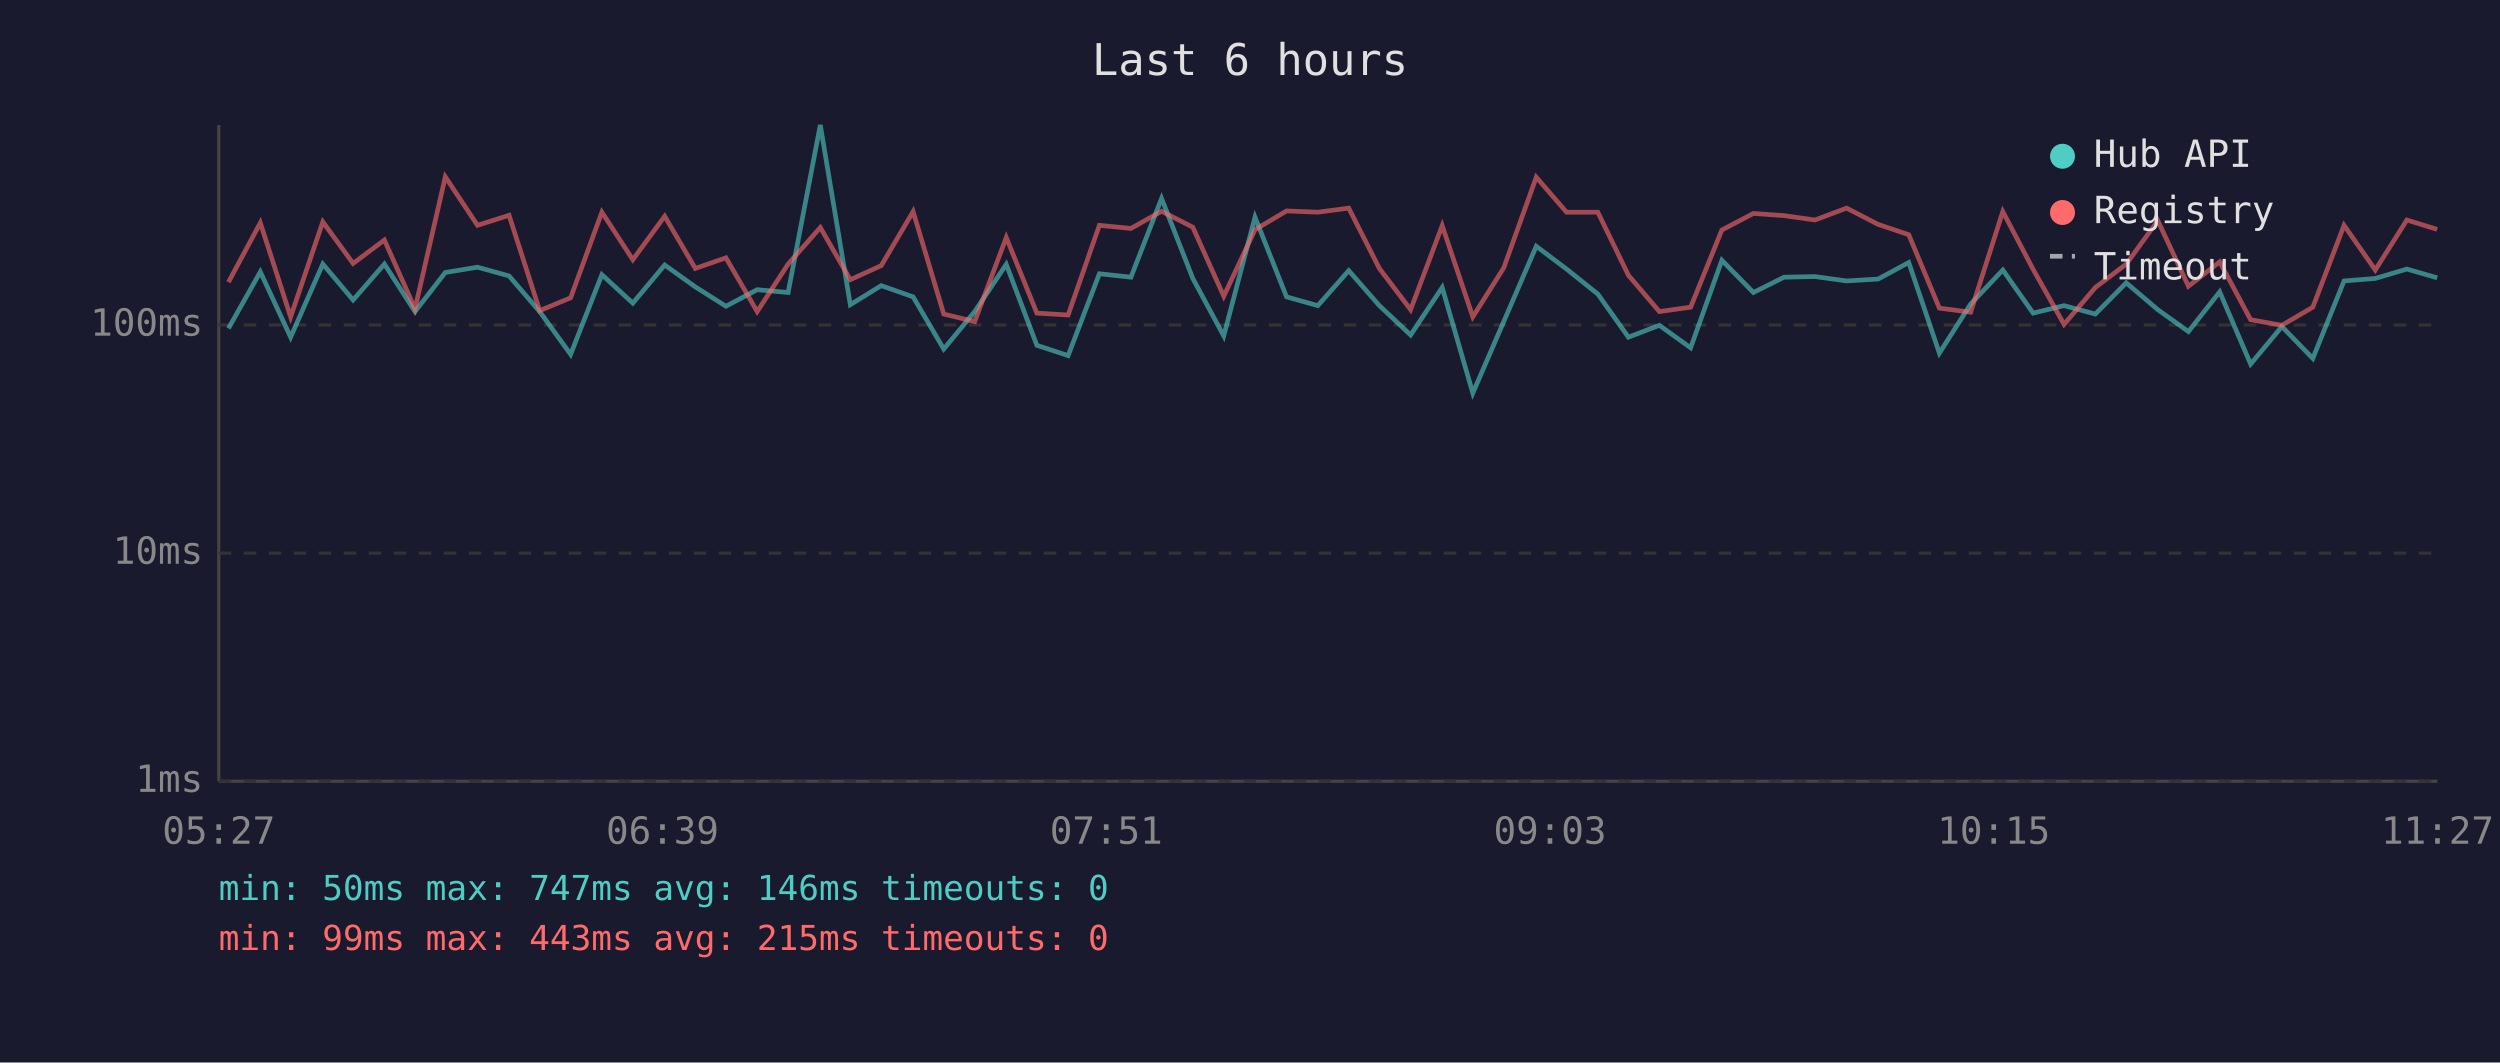
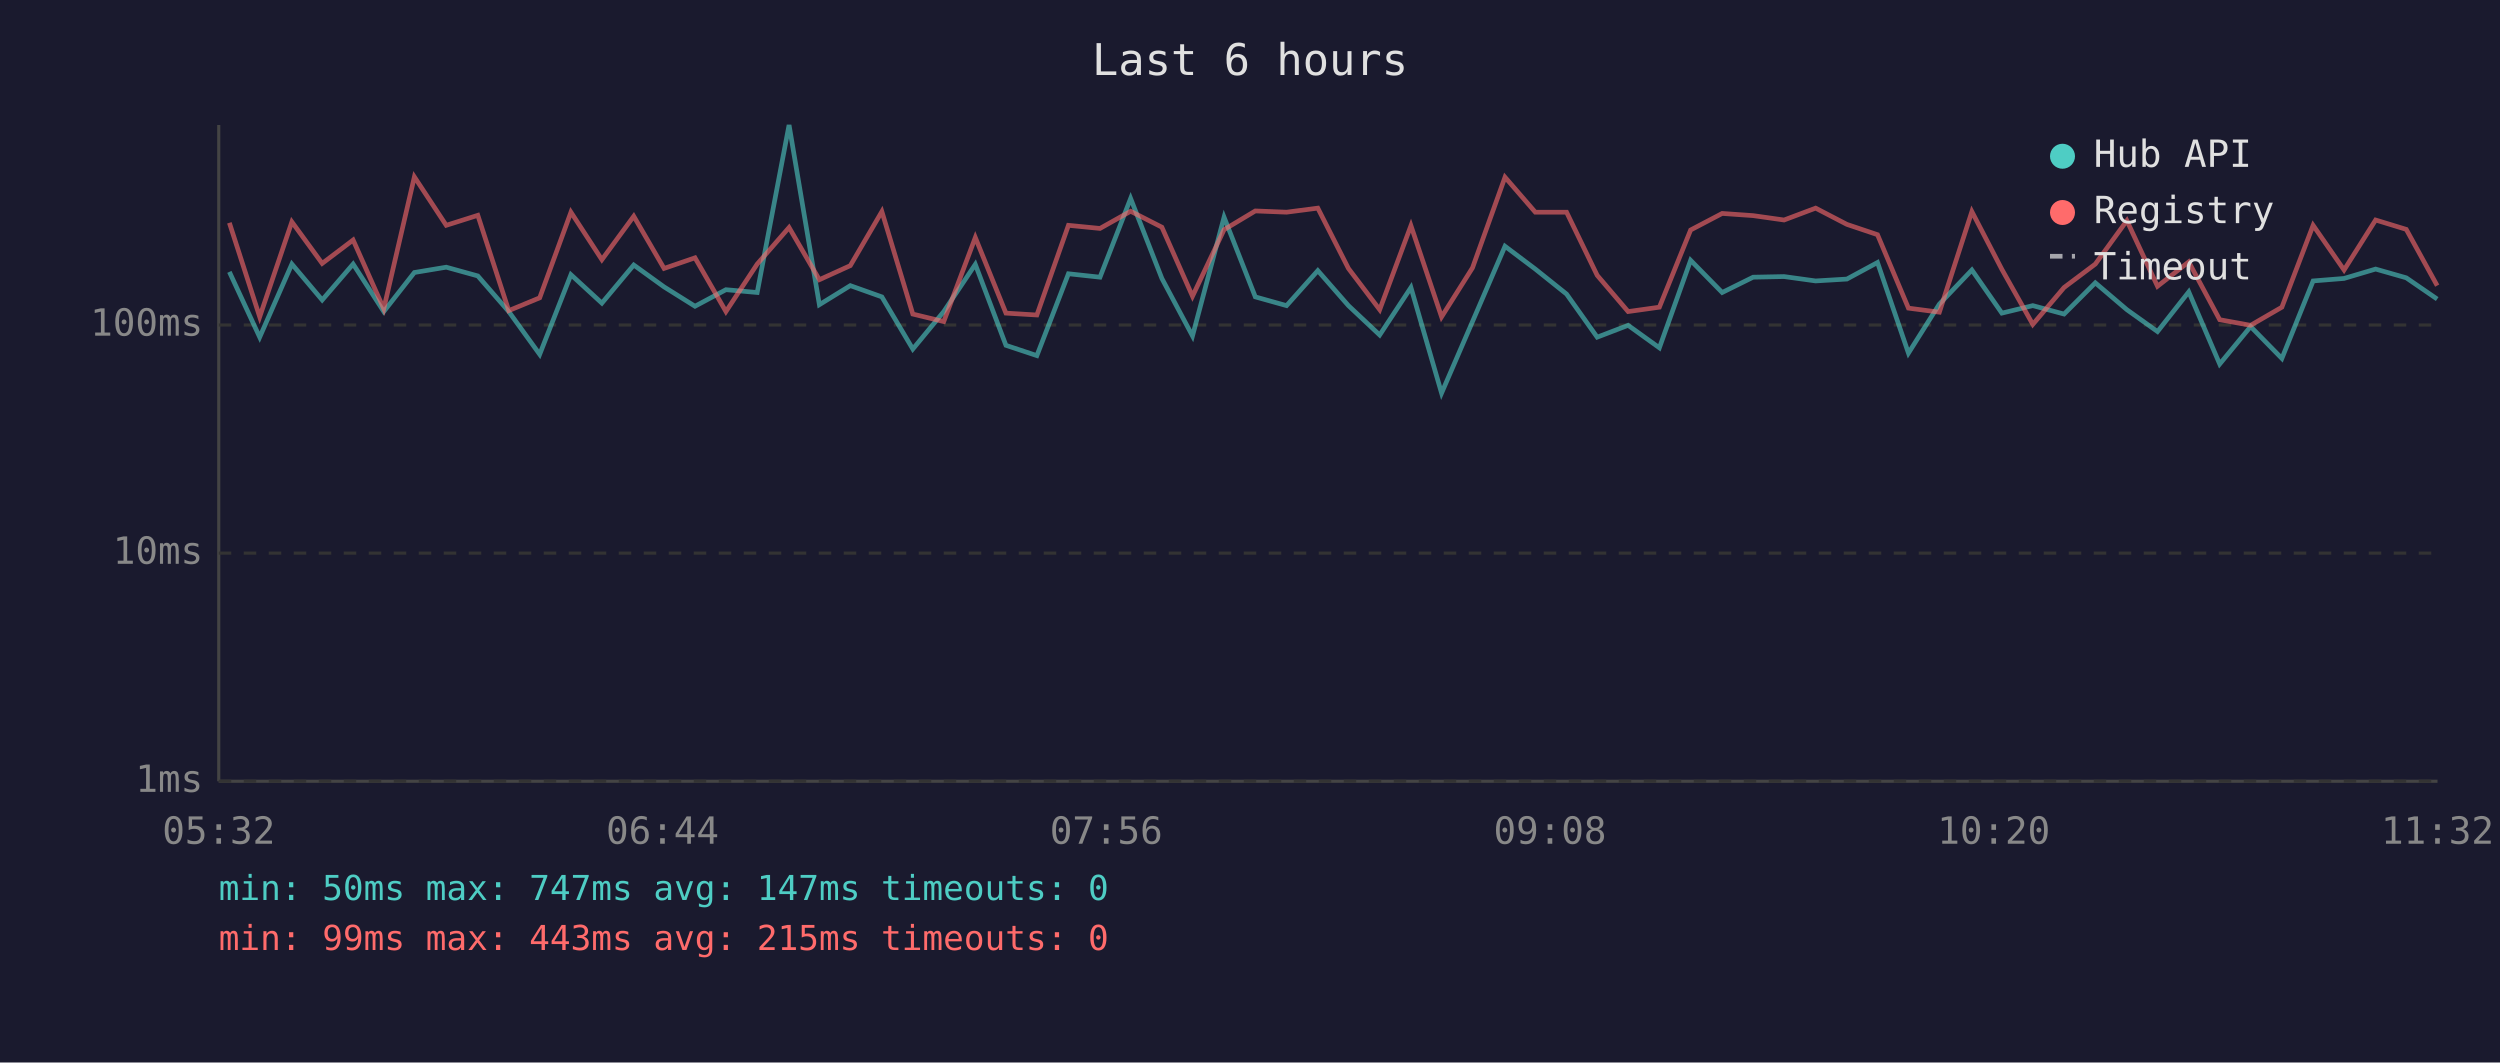
<svg xmlns="http://www.w3.org/2000/svg" viewBox="0 0 800 340" font-family="monospace" font-size="12">
  <rect width="800" height="340" fill="#1a1a2e" />
  <text x="400" y="24" fill="#e0e0e0" font-size="14" text-anchor="middle">Last 6 hours</text>
  <line x1="70" y1="40" x2="70" y2="250" stroke="#444" stroke-width="1" />
  <line x1="70" y1="250" x2="780" y2="250" stroke="#444" stroke-width="1" />
  <line x1="70" y1="250" x2="780" y2="250" stroke="#333" stroke-width="1" stroke-dasharray="4" />
  <text x="65" y="250" fill="#888" text-anchor="end" dominant-baseline="middle">1ms</text>
  <line x1="70" y1="177" x2="780" y2="177" stroke="#333" stroke-width="1" stroke-dasharray="4" />
  <text x="65" y="177" fill="#888" text-anchor="end" dominant-baseline="middle">10ms</text>
  <line x1="70" y1="104" x2="780" y2="104" stroke="#333" stroke-width="1" stroke-dasharray="4" />
  <text x="65" y="104" fill="#888" text-anchor="end" dominant-baseline="middle">100ms</text>
-   <text x="70" y="270" fill="#888" text-anchor="middle">05:27</text>
-   <text x="212" y="270" fill="#888" text-anchor="middle">06:39</text>
-   <text x="354" y="270" fill="#888" text-anchor="middle">07:51</text>
-   <text x="496" y="270" fill="#888" text-anchor="middle">09:03</text>
-   <text x="638" y="270" fill="#888" text-anchor="middle">10:15</text>
-   <text x="780" y="270" fill="#888" text-anchor="middle">11:27</text>
-   <polyline points="73.1,105.1 83.3,87.0 93.0,107.9 103.3,84.5 113.0,96.0 123.0,84.5 132.8,99.7 142.5,87.2 152.8,85.5 162.9,88.3 172.7,99.7 182.6,113.4 192.6,87.9 202.5,97.0 212.7,84.8 222.5,91.8 232.3,98.0 242.3,92.7 252.2,93.6 262.5,40.0 272.1,97.5 282.0,91.4 292.2,95.0 302.0,111.7 311.9,99.7 322.0,84.6 331.8,110.5 341.8,113.8 351.8,87.6 361.9,88.7 371.7,63.5 381.7,89.1 391.6,107.5 401.6,69.5 411.7,95.0 421.7,97.8 431.6,86.6 441.4,97.8 451.4,107.2 461.5,92.0 471.3,125.8 481.2,102.9 491.6,78.8 501.3,86.1 511.3,94.1 521.1,107.9 531.0,104.1 541.0,111.3 551.0,83.3 561.1,93.6 570.9,88.7 580.8,88.5 590.9,89.9 601.0,89.3 610.8,84.0 620.6,113.0 630.6,97.3 640.9,86.4 650.6,100.2 660.5,97.8 670.5,100.5 680.4,90.5 690.5,99.1 700.3,106.1 710.3,93.4 720.2,116.5 730.2,104.5 740.1,114.7 750.1,89.9 760.1,89.1 770.2,86.1 779.9,88.9" fill="none" stroke="#4ecdc4" stroke-width="1.5" opacity="0.6" />
-   <polyline points="73.1,90.3 83.3,71.3 93.0,101.4 103.3,71.0 113.0,84.3 123.0,76.8 132.8,98.8 142.5,56.6 152.8,72.1 162.9,68.9 172.7,99.4 182.6,95.3 192.6,67.9 202.5,83.1 212.7,69.2 222.5,85.9 232.3,82.5 242.3,99.7 252.2,84.5 262.5,72.8 272.1,89.5 282.0,85.0 292.2,67.7 302.0,100.5 311.9,102.9 322.0,76.0 331.8,100.2 341.8,100.8 351.8,72.1 361.9,73.1 371.7,67.6 381.7,72.7 391.6,94.8 401.6,73.5 411.7,67.5 421.7,67.9 431.6,66.6 441.4,85.9 451.4,99.1 461.5,72.2 471.3,101.4 481.2,85.7 491.6,56.7 501.3,67.9 511.3,67.9 521.1,88.1 531.0,99.7 541.0,98.3 551.0,73.6 561.1,68.3 570.9,69.0 580.8,70.4 590.9,66.6 601.0,71.8 610.8,75.1 620.6,98.6 630.6,99.9 640.9,67.7 650.6,86.2 660.5,103.8 670.5,92.0 680.4,84.5 690.5,70.6 700.3,91.6 710.3,83.8 720.2,102.3 730.2,104.1 740.1,98.3 750.1,72.1 760.1,86.4 770.2,70.4 779.9,73.4" fill="none" stroke="#ff6b6b" stroke-width="1.5" opacity="0.6" />
+   <text x="70" y="270" fill="#888" text-anchor="middle">05:32</text>
+   <text x="212" y="270" fill="#888" text-anchor="middle">06:44</text>
+   <text x="354" y="270" fill="#888" text-anchor="middle">07:56</text>
+   <text x="496" y="270" fill="#888" text-anchor="middle">09:08</text>
+   <text x="638" y="270" fill="#888" text-anchor="middle">10:20</text>
+   <text x="780" y="270" fill="#888" text-anchor="middle">11:32</text>
+   <polyline points="73.4,87.0 83.1,107.9 93.4,84.5 103.1,96.0 113.0,84.5 122.8,99.7 132.6,87.2 142.8,85.5 152.9,88.3 162.8,99.7 172.7,113.4 182.7,87.9 192.6,97.0 202.8,84.8 212.5,91.8 222.4,98.0 232.3,92.7 242.3,93.6 252.5,40.0 262.2,97.5 272.1,91.4 282.2,95.0 292.1,111.7 302.0,99.7 312.1,84.6 321.9,110.5 331.8,113.8 341.9,87.6 352.0,88.7 361.8,63.5 371.8,89.1 381.6,107.5 391.7,69.5 401.7,95.0 411.7,97.8 421.7,86.6 431.5,97.8 441.5,107.2 451.5,92.0 461.3,125.8 471.2,102.9 481.6,78.8 491.3,86.1 501.3,94.1 511.1,107.9 521.0,104.1 531.0,111.3 541.0,83.3 551.1,93.6 561.0,88.7 570.9,88.5 581.0,89.9 591.0,89.3 600.8,84.0 610.7,113.0 620.6,97.3 631.0,86.4 640.6,100.2 650.5,97.8 660.5,100.5 670.5,90.5 680.6,99.1 690.4,106.1 700.4,93.4 710.3,116.5 720.2,104.5 730.2,114.7 740.2,89.9 750.1,89.1 760.2,86.1 770.0,88.9 779.9,95.7" fill="none" stroke="#4ecdc4" stroke-width="1.5" opacity="0.6" />
+   <polyline points="73.4,71.3 83.1,101.4 93.4,71.0 103.1,84.3 113.0,76.8 122.8,98.8 132.6,56.6 142.8,72.1 152.9,68.9 162.8,99.4 172.7,95.3 182.7,67.9 192.6,83.1 202.8,69.2 212.5,85.9 222.4,82.5 232.3,99.7 242.3,84.5 252.5,72.8 262.2,89.5 272.1,85.0 282.2,67.7 292.1,100.5 302.0,102.9 312.1,76.0 321.9,100.2 331.8,100.8 341.9,72.1 352.0,73.1 361.8,67.6 371.8,72.7 381.6,94.8 391.7,73.5 401.7,67.5 411.7,67.9 421.7,66.6 431.5,85.9 441.5,99.1 451.5,72.2 461.3,101.4 471.2,85.7 481.6,56.7 491.3,67.9 501.3,67.9 511.1,88.1 521.0,99.7 531.0,98.3 541.0,73.6 551.1,68.3 561.0,69.0 570.9,70.4 581.0,66.6 591.0,71.8 600.8,75.1 610.7,98.6 620.6,99.9 631.0,67.7 640.6,86.2 650.5,103.8 660.5,92.0 670.5,84.5 680.6,70.6 690.4,91.6 700.4,83.8 710.3,102.3 720.2,104.1 730.2,98.3 740.2,72.1 750.1,86.4 760.2,70.4 770.0,73.4 779.9,91.4" fill="none" stroke="#ff6b6b" stroke-width="1.5" opacity="0.6" />
  <circle cx="660" cy="50" r="4" fill="#4ecdc4" />
  <text x="670" y="50" fill="#e0e0e0" dominant-baseline="middle">Hub API</text>
  <circle cx="660" cy="68" r="4" fill="#ff6b6b" />
  <text x="670" y="68" fill="#e0e0e0" dominant-baseline="middle">Registry</text>
  <line x1="656" y1="82" x2="664" y2="82" stroke="#e0e0e0" stroke-width="1.5" stroke-dasharray="4,3" opacity="0.7" />
  <text x="670" y="86" fill="#e0e0e0" dominant-baseline="middle">Timeout</text>
-   <text x="70" y="288" fill="#4ecdc4" font-size="11">min: 50ms  max: 747ms  avg: 146ms  timeouts: 0</text>
+   <text x="70" y="288" fill="#4ecdc4" font-size="11">min: 50ms  max: 747ms  avg: 147ms  timeouts: 0</text>
  <text x="70" y="304" fill="#ff6b6b" font-size="11">min: 99ms  max: 443ms  avg: 215ms  timeouts: 0</text>
</svg>
